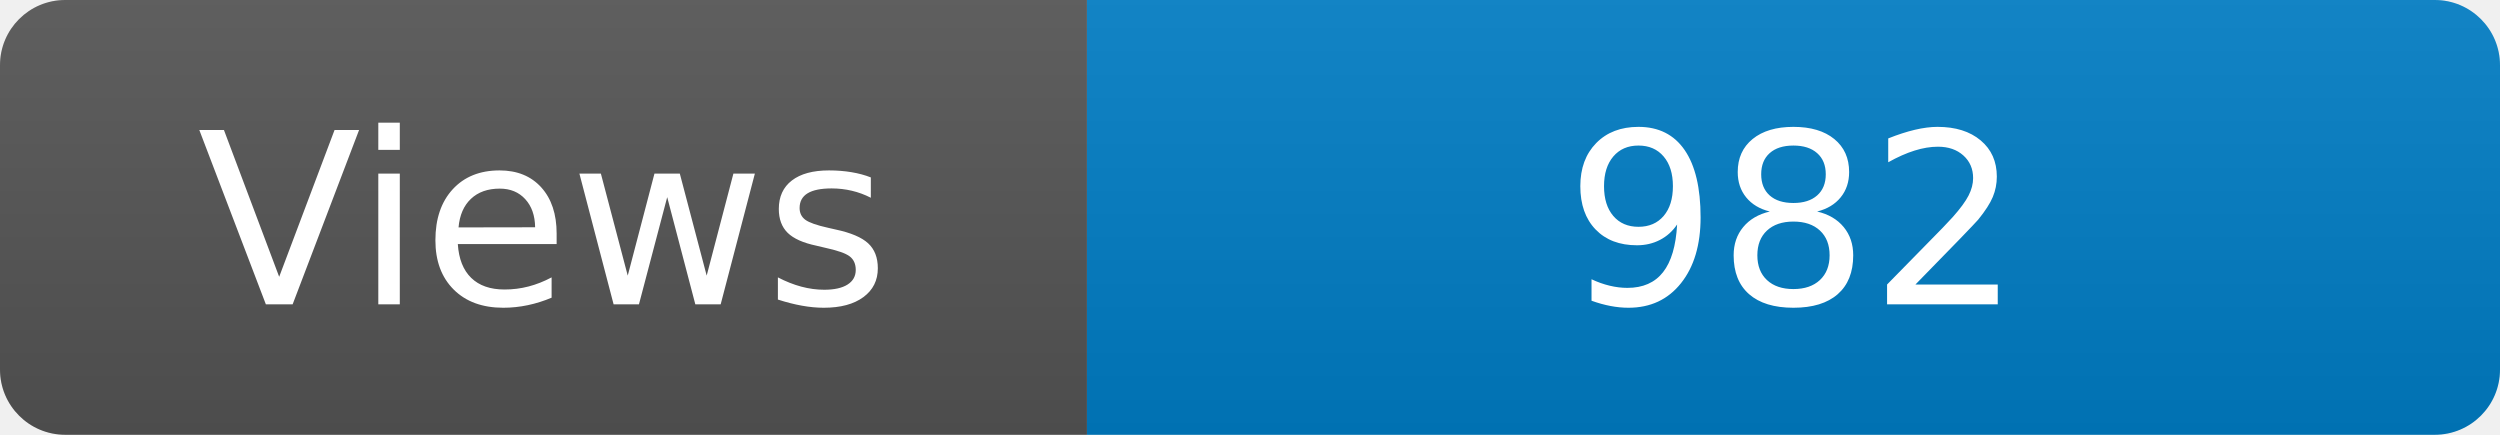
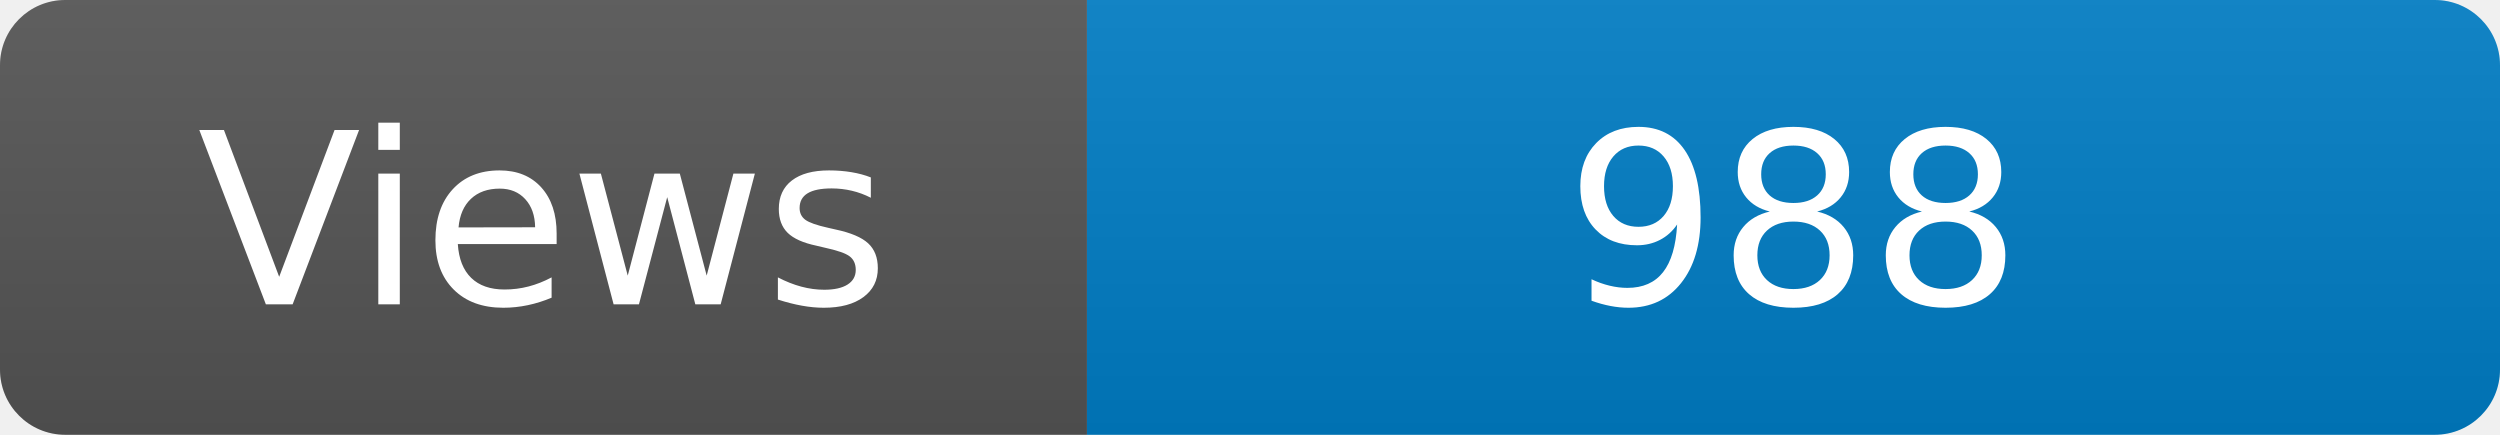
<svg xmlns="http://www.w3.org/2000/svg" width="115" height="20" role="img" aria-label="Maintained?: yes">
  <linearGradient id="s" x2="0" y2="100%">
    <stop offset="0" stop-color="#bbb" stop-opacity=".1" />
    <stop offset="1" stop-opacity=".1" />
  </linearGradient>
  <clipPath id="r">
    <rect width="115" height="20" rx="3" fill="#fff" />
  </clipPath>
  <g clip-path="url(#r)">
    <rect width="50" height="20" fill="#555" />
    <rect x="50" width="160" height="20" fill="#007ec6" />
    <rect width="115" height="20" fill="url(#s)" />
  </g>
  <g fill="#fff" text-anchor="middle" font-family="Verdana,Geneva,DejaVu Sans,sans-serif" font-size="110">
    <text x="250" y="140" transform="scale(.1)" fill="#fff">Views</text>
-     <text x="825" y="140" transform="scale(.1)" fill="#fff">982</text>
+     <text x="825" y="140" transform="scale(.1)" fill="#fff">988</text>
  </g>
</svg>
